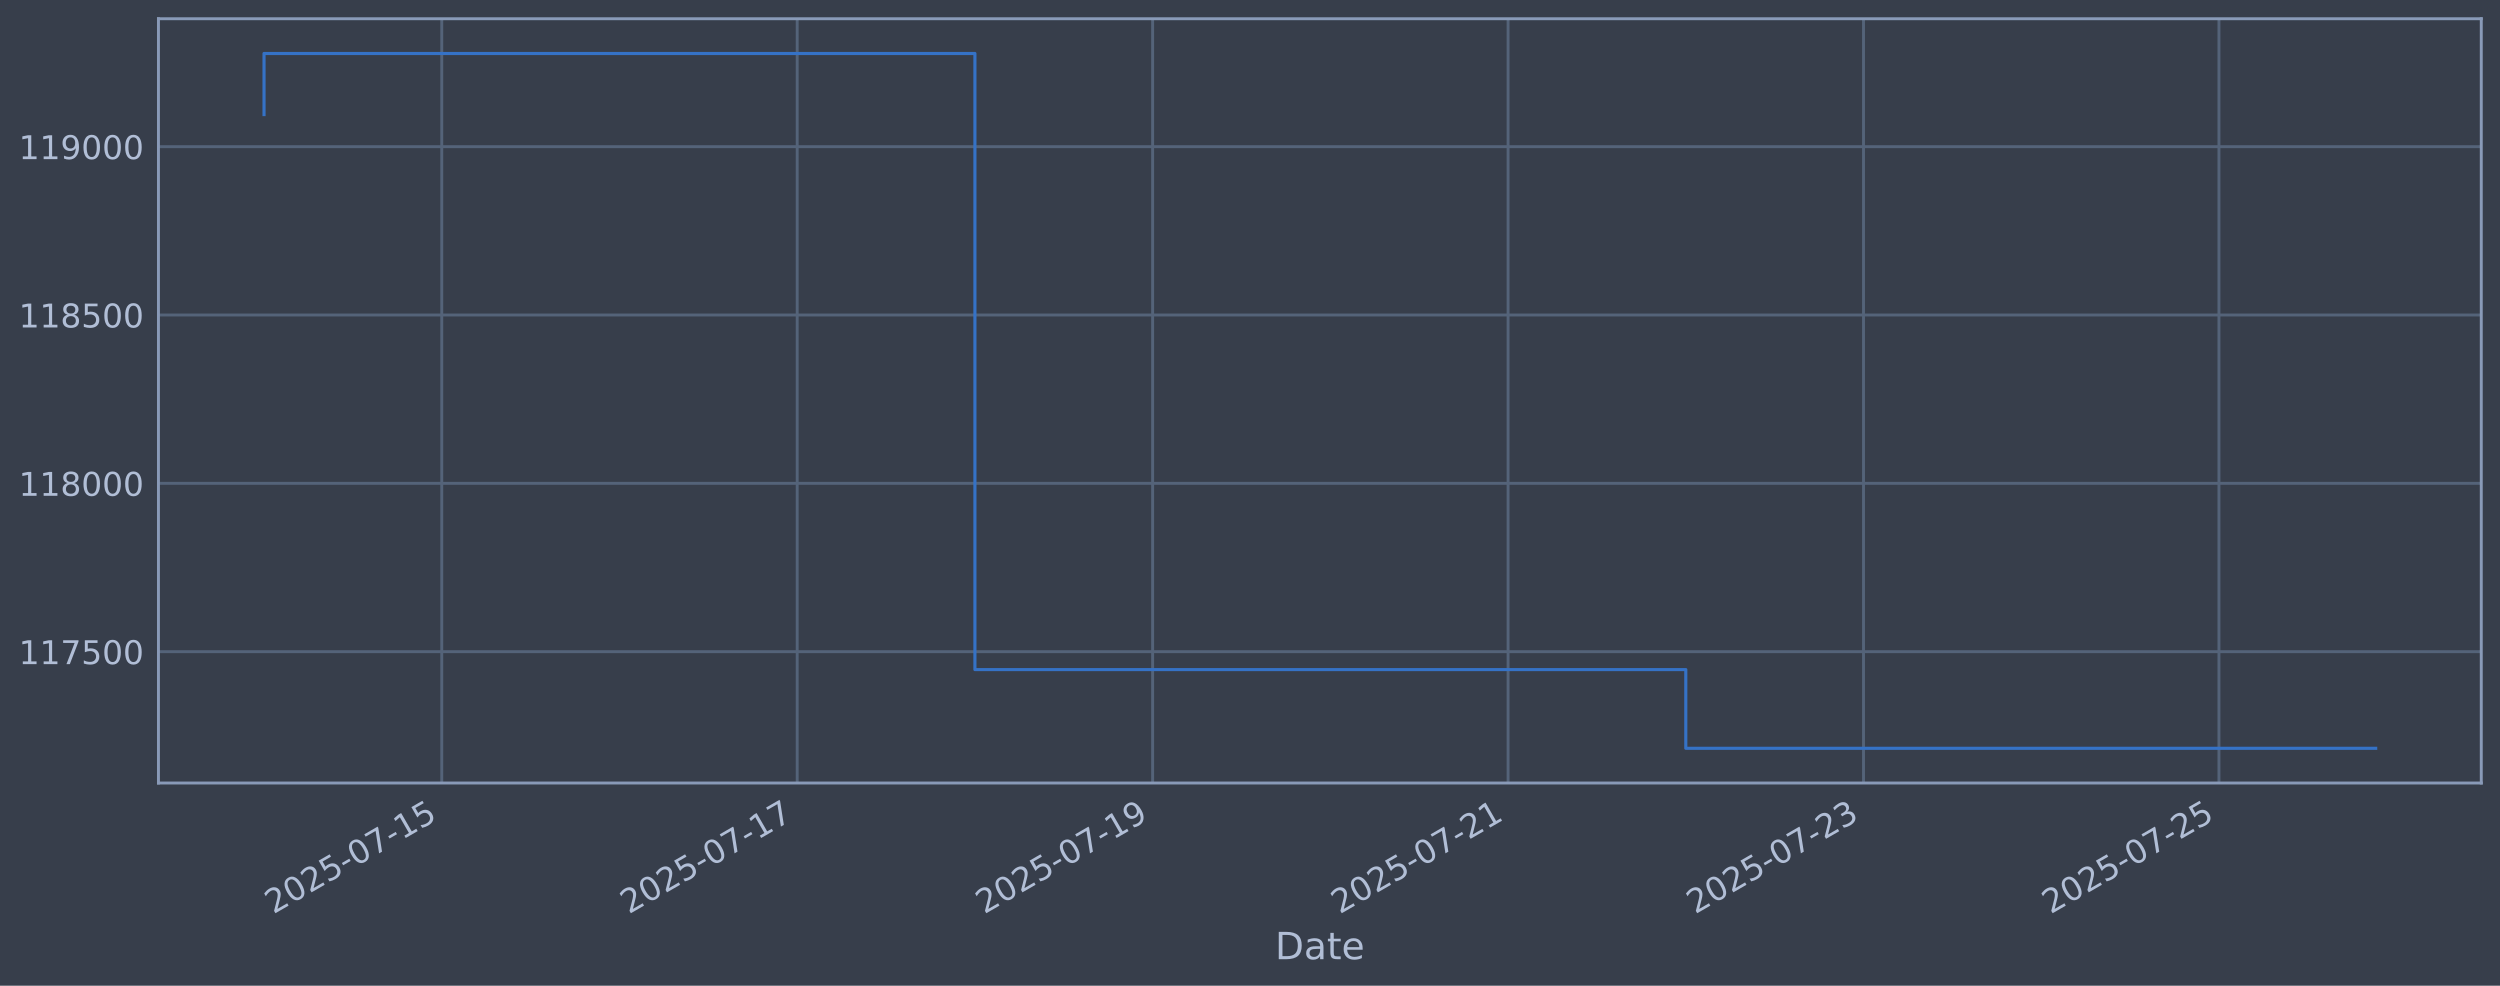
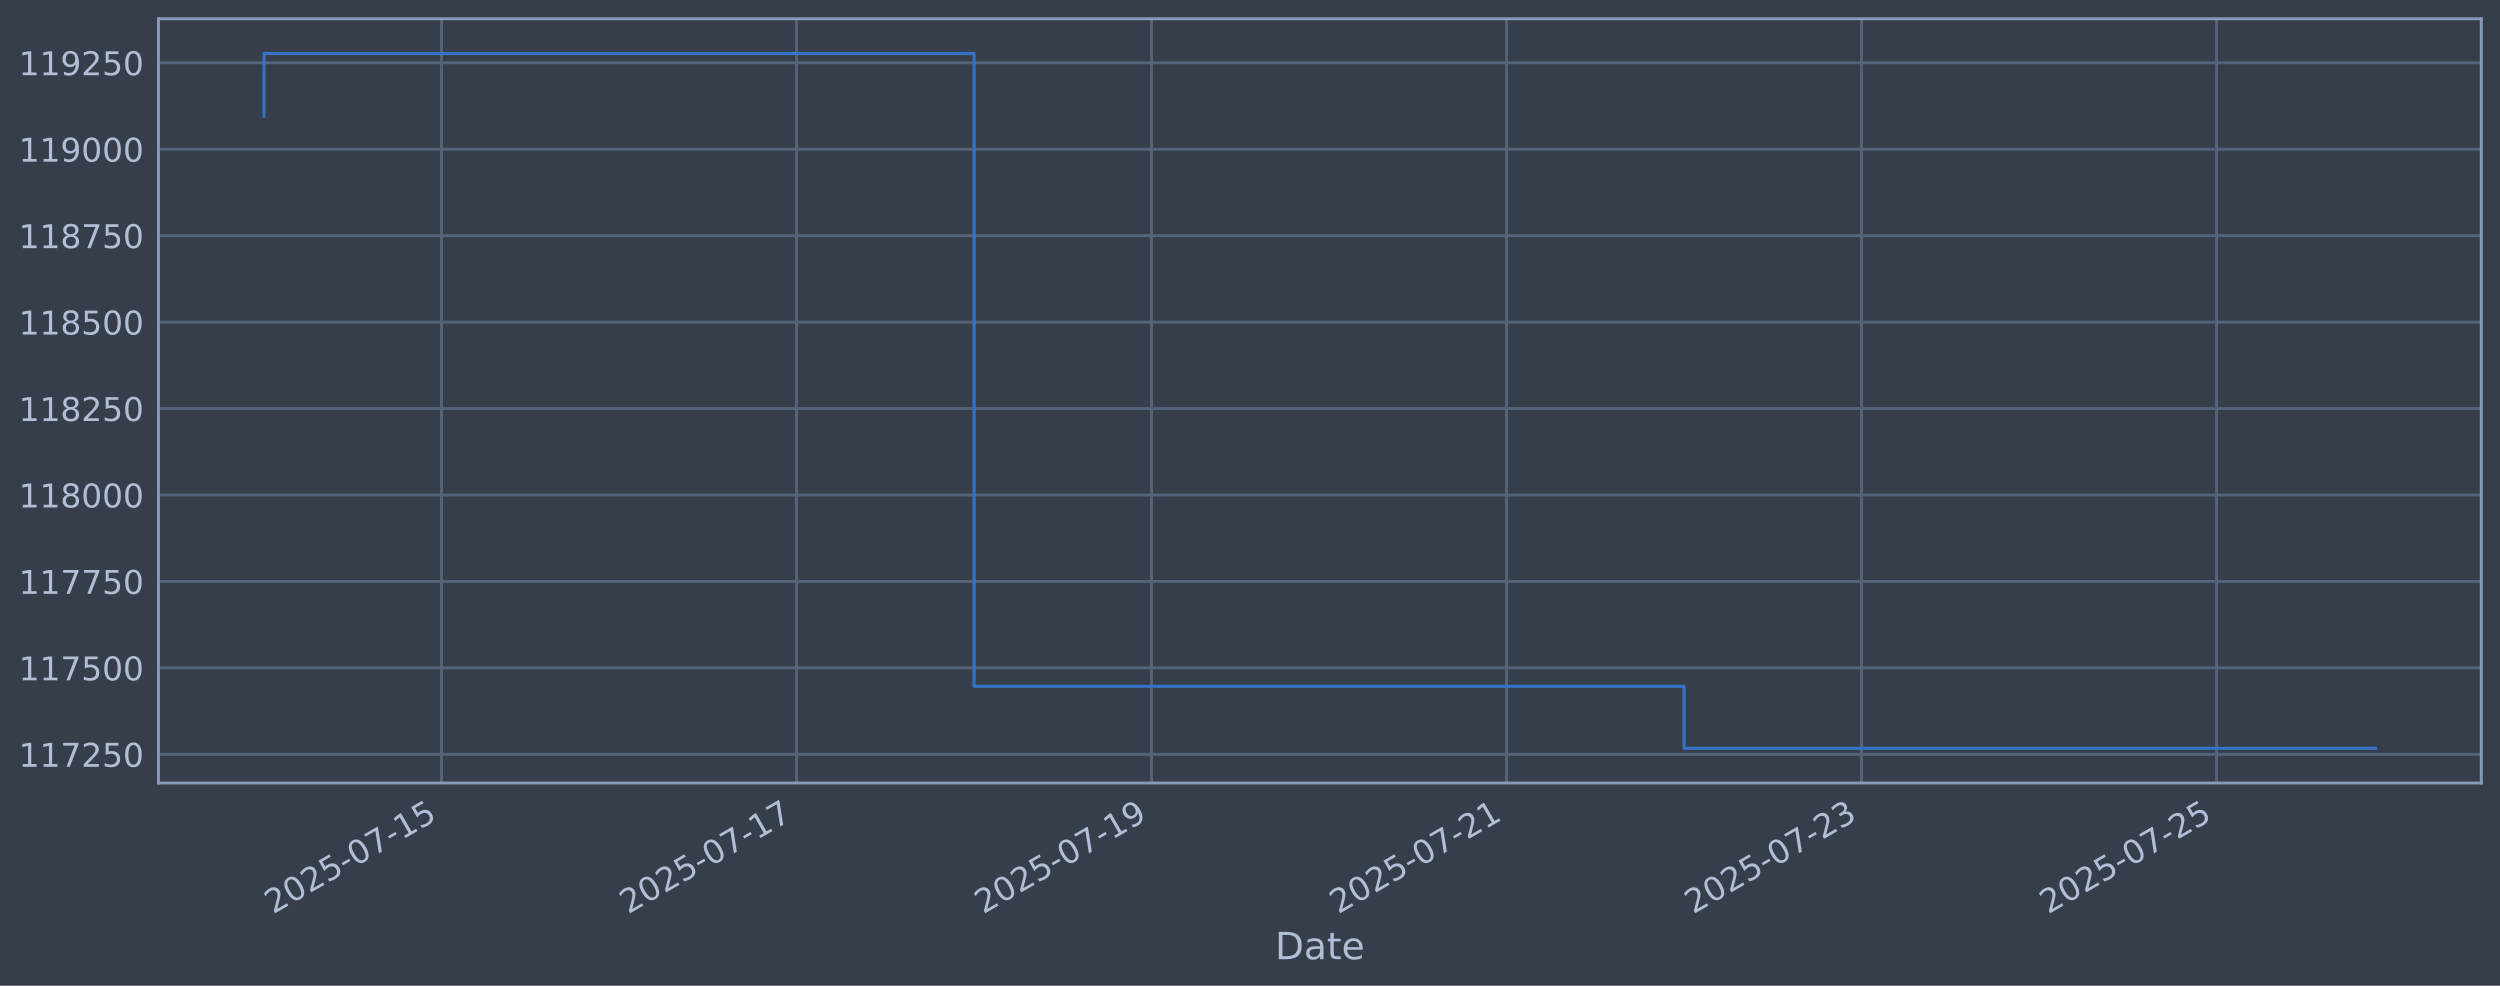
<svg xmlns="http://www.w3.org/2000/svg" xmlns:xlink="http://www.w3.org/1999/xlink" width="960.9pt" height="378.87pt" viewBox="0 0 960.9 378.87" version="1.1">
  <defs>
    <style type="text/css">*{stroke-linejoin: round; stroke-linecap: butt}</style>
  </defs>
  <g id="figure_1">
    <g id="patch_1">
      <path d="M 0 378.87  L 960.9 378.87  L 960.9 0  L 0 0  z " style="fill: #373e4b" />
    </g>
    <g id="axes_1">
      <g id="patch_2">
        <path d="M 60.901 300.96  L 953.701 300.96  L 953.701 7.2  L 60.901 7.2  z " style="fill: #373e4b" />
      </g>
      <g id="matplotlib.axis_1">
        <g id="xtick_1">
          <g id="line2d_1">
-             <path d="M 169.791 300.96  L 169.791 7.2  " clip-path="url(#p4955d0a7b3)" style="fill: none; stroke: #546379; stroke-width: 1.12; stroke-linecap: square" />
+             <path d="M 169.707 300.96  L 169.707 7.2  " clip-path="url(#pf58f3ff7b3)" style="fill: none; stroke: #546379; stroke-width: 1.12; stroke-linecap: square" />
          </g>
          <g id="line2d_2" />
          <g id="text_1">
-             <g style="fill: #b1bed6" transform="translate(105.0654 351.4642) rotate(-30) scale(0.126 -0.126)">
+             <g style="fill: #b1bed6" transform="translate(104.9816 351.4642) rotate(-30) scale(0.126 -0.126)">
              <defs>
                <path id="DejaVuSans-32" d="M 1228 531  L 3431 531  L 3431 0  L 469 0  L 469 531  Q 828 903 1448 1529  Q 2069 2156 2228 2338  Q 2531 2678 2651 2914  Q 2772 3150 2772 3378  Q 2772 3750 2511 3984  Q 2250 4219 1831 4219  Q 1534 4219 1204 4116  Q 875 4013 500 3803  L 500 4441  Q 881 4594 1212 4672  Q 1544 4750 1819 4750  Q 2544 4750 2975 4387  Q 3406 4025 3406 3419  Q 3406 3131 3298 2873  Q 3191 2616 2906 2266  Q 2828 2175 2409 1742  Q 1991 1309 1228 531  z " transform="scale(0.015625)" />
                <path id="DejaVuSans-30" d="M 2034 4250  Q 1547 4250 1301 3770  Q 1056 3291 1056 2328  Q 1056 1369 1301 889  Q 1547 409 2034 409  Q 2525 409 2770 889  Q 3016 1369 3016 2328  Q 3016 3291 2770 3770  Q 2525 4250 2034 4250  z M 2034 4750  Q 2819 4750 3233 4129  Q 3647 3509 3647 2328  Q 3647 1150 3233 529  Q 2819 -91 2034 -91  Q 1250 -91 836 529  Q 422 1150 422 2328  Q 422 3509 836 4129  Q 1250 4750 2034 4750  z " transform="scale(0.015625)" />
                <path id="DejaVuSans-35" d="M 691 4666  L 3169 4666  L 3169 4134  L 1269 4134  L 1269 2991  Q 1406 3038 1543 3061  Q 1681 3084 1819 3084  Q 2600 3084 3056 2656  Q 3513 2228 3513 1497  Q 3513 744 3044 326  Q 2575 -91 1722 -91  Q 1428 -91 1123 -41  Q 819 9 494 109  L 494 744  Q 775 591 1075 516  Q 1375 441 1709 441  Q 2250 441 2565 725  Q 2881 1009 2881 1497  Q 2881 1984 2565 2268  Q 2250 2553 1709 2553  Q 1456 2553 1204 2497  Q 953 2441 691 2322  L 691 4666  z " transform="scale(0.015625)" />
                <path id="DejaVuSans-2d" d="M 313 2009  L 1997 2009  L 1997 1497  L 313 1497  L 313 2009  z " transform="scale(0.015625)" />
                <path id="DejaVuSans-37" d="M 525 4666  L 3525 4666  L 3525 4397  L 1831 0  L 1172 0  L 2766 4134  L 525 4134  L 525 4666  z " transform="scale(0.015625)" />
                <path id="DejaVuSans-31" d="M 794 531  L 1825 531  L 1825 4091  L 703 3866  L 703 4441  L 1819 4666  L 2450 4666  L 2450 531  L 3481 531  L 3481 0  L 794 0  L 794 531  z " transform="scale(0.015625)" />
              </defs>
              <use xlink:href="#DejaVuSans-32" />
              <use xlink:href="#DejaVuSans-30" transform="translate(63.62305 0)" />
              <use xlink:href="#DejaVuSans-32" transform="translate(127.2461 0)" />
              <use xlink:href="#DejaVuSans-35" transform="translate(190.8691 0)" />
              <use xlink:href="#DejaVuSans-2d" transform="translate(254.4922 0)" />
              <use xlink:href="#DejaVuSans-30" transform="translate(290.5762 0)" />
              <use xlink:href="#DejaVuSans-37" transform="translate(354.1992 0)" />
              <use xlink:href="#DejaVuSans-2d" transform="translate(417.8223 0)" />
              <use xlink:href="#DejaVuSans-31" transform="translate(453.9062 0)" />
              <use xlink:href="#DejaVuSans-35" transform="translate(517.5293 0)" />
            </g>
          </g>
        </g>
        <g id="xtick_2">
          <g id="line2d_3">
-             <path d="M 306.408 300.96  L 306.408 7.2  " clip-path="url(#p4955d0a7b3)" style="fill: none; stroke: #546379; stroke-width: 1.12; stroke-linecap: square" />
+             <path d="M 306.157 300.96  L 306.157 7.2  " clip-path="url(#pf58f3ff7b3)" style="fill: none; stroke: #546379; stroke-width: 1.12; stroke-linecap: square" />
          </g>
          <g id="line2d_4" />
          <g id="text_2">
-             <g style="fill: #b1bed6" transform="translate(241.6826 351.4642) rotate(-30) scale(0.126 -0.126)">
+             <g style="fill: #b1bed6" transform="translate(241.4311 351.4642) rotate(-30) scale(0.126 -0.126)">
              <use xlink:href="#DejaVuSans-32" />
              <use xlink:href="#DejaVuSans-30" transform="translate(63.62305 0)" />
              <use xlink:href="#DejaVuSans-32" transform="translate(127.2461 0)" />
              <use xlink:href="#DejaVuSans-35" transform="translate(190.8691 0)" />
              <use xlink:href="#DejaVuSans-2d" transform="translate(254.4922 0)" />
              <use xlink:href="#DejaVuSans-30" transform="translate(290.5762 0)" />
              <use xlink:href="#DejaVuSans-37" transform="translate(354.1992 0)" />
              <use xlink:href="#DejaVuSans-2d" transform="translate(417.8223 0)" />
              <use xlink:href="#DejaVuSans-31" transform="translate(453.9062 0)" />
              <use xlink:href="#DejaVuSans-37" transform="translate(517.5293 0)" />
            </g>
          </g>
        </g>
        <g id="xtick_3">
          <g id="line2d_5">
-             <path d="M 443.025 300.96  L 443.025 7.2  " clip-path="url(#p4955d0a7b3)" style="fill: none; stroke: #546379; stroke-width: 1.12; stroke-linecap: square" />
+             <path d="M 442.606 300.96  L 442.606 7.2  " clip-path="url(#pf58f3ff7b3)" style="fill: none; stroke: #546379; stroke-width: 1.12; stroke-linecap: square" />
          </g>
          <g id="line2d_6" />
          <g id="text_3">
-             <g style="fill: #b1bed6" transform="translate(378.2998 351.4642) rotate(-30) scale(0.126 -0.126)">
+             <g style="fill: #b1bed6" transform="translate(377.8805 351.4642) rotate(-30) scale(0.126 -0.126)">
              <defs>
                <path id="DejaVuSans-39" d="M 703 97  L 703 672  Q 941 559 1184 500  Q 1428 441 1663 441  Q 2288 441 2617 861  Q 2947 1281 2994 2138  Q 2813 1869 2534 1725  Q 2256 1581 1919 1581  Q 1219 1581 811 2004  Q 403 2428 403 3163  Q 403 3881 828 4315  Q 1253 4750 1959 4750  Q 2769 4750 3195 4129  Q 3622 3509 3622 2328  Q 3622 1225 3098 567  Q 2575 -91 1691 -91  Q 1453 -91 1209 -44  Q 966 3 703 97  z M 1959 2075  Q 2384 2075 2632 2365  Q 2881 2656 2881 3163  Q 2881 3666 2632 3958  Q 2384 4250 1959 4250  Q 1534 4250 1286 3958  Q 1038 3666 1038 3163  Q 1038 2656 1286 2365  Q 1534 2075 1959 2075  z " transform="scale(0.015625)" />
              </defs>
              <use xlink:href="#DejaVuSans-32" />
              <use xlink:href="#DejaVuSans-30" transform="translate(63.62305 0)" />
              <use xlink:href="#DejaVuSans-32" transform="translate(127.2461 0)" />
              <use xlink:href="#DejaVuSans-35" transform="translate(190.8691 0)" />
              <use xlink:href="#DejaVuSans-2d" transform="translate(254.4922 0)" />
              <use xlink:href="#DejaVuSans-30" transform="translate(290.5762 0)" />
              <use xlink:href="#DejaVuSans-37" transform="translate(354.1992 0)" />
              <use xlink:href="#DejaVuSans-2d" transform="translate(417.8223 0)" />
              <use xlink:href="#DejaVuSans-31" transform="translate(453.9062 0)" />
              <use xlink:href="#DejaVuSans-39" transform="translate(517.5293 0)" />
            </g>
          </g>
        </g>
        <g id="xtick_4">
          <g id="line2d_7">
-             <path d="M 579.643 300.96  L 579.643 7.2  " clip-path="url(#p4955d0a7b3)" style="fill: none; stroke: #546379; stroke-width: 1.12; stroke-linecap: square" />
+             <path d="M 579.056 300.96  L 579.056 7.2  " clip-path="url(#pf58f3ff7b3)" style="fill: none; stroke: #546379; stroke-width: 1.12; stroke-linecap: square" />
          </g>
          <g id="line2d_8" />
          <g id="text_4">
-             <g style="fill: #b1bed6" transform="translate(514.917 351.4642) rotate(-30) scale(0.126 -0.126)">
+             <g style="fill: #b1bed6" transform="translate(514.33 351.4642) rotate(-30) scale(0.126 -0.126)">
              <use xlink:href="#DejaVuSans-32" />
              <use xlink:href="#DejaVuSans-30" transform="translate(63.62305 0)" />
              <use xlink:href="#DejaVuSans-32" transform="translate(127.2461 0)" />
              <use xlink:href="#DejaVuSans-35" transform="translate(190.8691 0)" />
              <use xlink:href="#DejaVuSans-2d" transform="translate(254.4922 0)" />
              <use xlink:href="#DejaVuSans-30" transform="translate(290.5762 0)" />
              <use xlink:href="#DejaVuSans-37" transform="translate(354.1992 0)" />
              <use xlink:href="#DejaVuSans-2d" transform="translate(417.8223 0)" />
              <use xlink:href="#DejaVuSans-32" transform="translate(453.9062 0)" />
              <use xlink:href="#DejaVuSans-31" transform="translate(517.5293 0)" />
            </g>
          </g>
        </g>
        <g id="xtick_5">
          <g id="line2d_9">
-             <path d="M 716.26 300.96  L 716.26 7.2  " clip-path="url(#p4955d0a7b3)" style="fill: none; stroke: #546379; stroke-width: 1.12; stroke-linecap: square" />
+             <path d="M 715.505 300.96  L 715.505 7.2  " clip-path="url(#pf58f3ff7b3)" style="fill: none; stroke: #546379; stroke-width: 1.12; stroke-linecap: square" />
          </g>
          <g id="line2d_10" />
          <g id="text_5">
-             <g style="fill: #b1bed6" transform="translate(651.5342 351.4642) rotate(-30) scale(0.126 -0.126)">
+             <g style="fill: #b1bed6" transform="translate(650.7795 351.4642) rotate(-30) scale(0.126 -0.126)">
              <defs>
                <path id="DejaVuSans-33" d="M 2597 2516  Q 3050 2419 3304 2112  Q 3559 1806 3559 1356  Q 3559 666 3084 287  Q 2609 -91 1734 -91  Q 1441 -91 1130 -33  Q 819 25 488 141  L 488 750  Q 750 597 1062 519  Q 1375 441 1716 441  Q 2309 441 2620 675  Q 2931 909 2931 1356  Q 2931 1769 2642 2001  Q 2353 2234 1838 2234  L 1294 2234  L 1294 2753  L 1863 2753  Q 2328 2753 2575 2939  Q 2822 3125 2822 3475  Q 2822 3834 2567 4026  Q 2313 4219 1838 4219  Q 1578 4219 1281 4162  Q 984 4106 628 3988  L 628 4550  Q 988 4650 1302 4700  Q 1616 4750 1894 4750  Q 2613 4750 3031 4423  Q 3450 4097 3450 3541  Q 3450 3153 3228 2886  Q 3006 2619 2597 2516  z " transform="scale(0.015625)" />
              </defs>
              <use xlink:href="#DejaVuSans-32" />
              <use xlink:href="#DejaVuSans-30" transform="translate(63.62305 0)" />
              <use xlink:href="#DejaVuSans-32" transform="translate(127.2461 0)" />
              <use xlink:href="#DejaVuSans-35" transform="translate(190.8691 0)" />
              <use xlink:href="#DejaVuSans-2d" transform="translate(254.4922 0)" />
              <use xlink:href="#DejaVuSans-30" transform="translate(290.5762 0)" />
              <use xlink:href="#DejaVuSans-37" transform="translate(354.1992 0)" />
              <use xlink:href="#DejaVuSans-2d" transform="translate(417.8223 0)" />
              <use xlink:href="#DejaVuSans-32" transform="translate(453.9062 0)" />
              <use xlink:href="#DejaVuSans-33" transform="translate(517.5293 0)" />
            </g>
          </g>
        </g>
        <g id="xtick_6">
          <g id="line2d_11">
-             <path d="M 852.877 300.96  L 852.877 7.2  " clip-path="url(#p4955d0a7b3)" style="fill: none; stroke: #546379; stroke-width: 1.12; stroke-linecap: square" />
+             <path d="M 851.955 300.96  L 851.955 7.2  " clip-path="url(#pf58f3ff7b3)" style="fill: none; stroke: #546379; stroke-width: 1.12; stroke-linecap: square" />
          </g>
          <g id="line2d_12" />
          <g id="text_6">
-             <g style="fill: #b1bed6" transform="translate(788.1514 351.4642) rotate(-30) scale(0.126 -0.126)">
+             <g style="fill: #b1bed6" transform="translate(787.229 351.4642) rotate(-30) scale(0.126 -0.126)">
              <use xlink:href="#DejaVuSans-32" />
              <use xlink:href="#DejaVuSans-30" transform="translate(63.62305 0)" />
              <use xlink:href="#DejaVuSans-32" transform="translate(127.2461 0)" />
              <use xlink:href="#DejaVuSans-35" transform="translate(190.8691 0)" />
              <use xlink:href="#DejaVuSans-2d" transform="translate(254.4922 0)" />
              <use xlink:href="#DejaVuSans-30" transform="translate(290.5762 0)" />
              <use xlink:href="#DejaVuSans-37" transform="translate(354.1992 0)" />
              <use xlink:href="#DejaVuSans-2d" transform="translate(417.8223 0)" />
              <use xlink:href="#DejaVuSans-32" transform="translate(453.9062 0)" />
              <use xlink:href="#DejaVuSans-35" transform="translate(517.5293 0)" />
            </g>
          </g>
        </g>
        <g id="text_7">
          <g style="fill: #b1bed6" transform="translate(490.0914 368.6753) scale(0.144 -0.144)">
            <defs>
              <path id="DejaVuSans-44" d="M 1259 4147  L 1259 519  L 2022 519  Q 2988 519 3436 956  Q 3884 1394 3884 2338  Q 3884 3275 3436 3711  Q 2988 4147 2022 4147  L 1259 4147  z M 628 4666  L 1925 4666  Q 3281 4666 3915 4102  Q 4550 3538 4550 2338  Q 4550 1131 3912 565  Q 3275 0 1925 0  L 628 0  L 628 4666  z " transform="scale(0.015625)" />
              <path id="DejaVuSans-61" d="M 2194 1759  Q 1497 1759 1228 1600  Q 959 1441 959 1056  Q 959 750 1161 570  Q 1363 391 1709 391  Q 2188 391 2477 730  Q 2766 1069 2766 1631  L 2766 1759  L 2194 1759  z M 3341 1997  L 3341 0  L 2766 0  L 2766 531  Q 2569 213 2275 61  Q 1981 -91 1556 -91  Q 1019 -91 701 211  Q 384 513 384 1019  Q 384 1609 779 1909  Q 1175 2209 1959 2209  L 2766 2209  L 2766 2266  Q 2766 2663 2505 2880  Q 2244 3097 1772 3097  Q 1472 3097 1187 3025  Q 903 2953 641 2809  L 641 3341  Q 956 3463 1253 3523  Q 1550 3584 1831 3584  Q 2591 3584 2966 3190  Q 3341 2797 3341 1997  z " transform="scale(0.015625)" />
              <path id="DejaVuSans-74" d="M 1172 4494  L 1172 3500  L 2356 3500  L 2356 3053  L 1172 3053  L 1172 1153  Q 1172 725 1289 603  Q 1406 481 1766 481  L 2356 481  L 2356 0  L 1766 0  Q 1100 0 847 248  Q 594 497 594 1153  L 594 3053  L 172 3053  L 172 3500  L 594 3500  L 594 4494  L 1172 4494  z " transform="scale(0.015625)" />
              <path id="DejaVuSans-65" d="M 3597 1894  L 3597 1613  L 953 1613  Q 991 1019 1311 708  Q 1631 397 2203 397  Q 2534 397 2845 478  Q 3156 559 3463 722  L 3463 178  Q 3153 47 2828 -22  Q 2503 -91 2169 -91  Q 1331 -91 842 396  Q 353 884 353 1716  Q 353 2575 817 3079  Q 1281 3584 2069 3584  Q 2775 3584 3186 3129  Q 3597 2675 3597 1894  z M 3022 2063  Q 3016 2534 2758 2815  Q 2500 3097 2075 3097  Q 1594 3097 1305 2825  Q 1016 2553 972 2059  L 3022 2063  z " transform="scale(0.015625)" />
            </defs>
            <use xlink:href="#DejaVuSans-44" />
            <use xlink:href="#DejaVuSans-61" transform="translate(77.00195 0)" />
            <use xlink:href="#DejaVuSans-74" transform="translate(138.2812 0)" />
            <use xlink:href="#DejaVuSans-65" transform="translate(177.4902 0)" />
          </g>
        </g>
      </g>
      <g id="matplotlib.axis_2">
        <g id="ytick_1">
          <g id="line2d_13">
-             <path d="M 60.901 250.482  L 953.701 250.482  " clip-path="url(#p4955d0a7b3)" style="fill: none; stroke: #546379; stroke-width: 1.12; stroke-linecap: square" />
+             <path d="M 60.901 289.937  L 953.701 289.937  " clip-path="url(#pf58f3ff7b3)" style="fill: none; stroke: #546379; stroke-width: 1.12; stroke-linecap: square" />
          </g>
          <g id="line2d_14" />
          <g id="text_8">
-             <g style="fill: #b1bed6" transform="translate(7.2 255.2694) scale(0.126 -0.126)">
+             <g style="fill: #b1bed6" transform="translate(7.2 294.7237) scale(0.126 -0.126)">
              <use xlink:href="#DejaVuSans-31" />
              <use xlink:href="#DejaVuSans-31" transform="translate(63.62305 0)" />
              <use xlink:href="#DejaVuSans-37" transform="translate(127.2461 0)" />
-               <use xlink:href="#DejaVuSans-35" transform="translate(190.8691 0)" />
-               <use xlink:href="#DejaVuSans-30" transform="translate(254.4922 0)" />
+               <use xlink:href="#DejaVuSans-32" transform="translate(190.8691 0)" />
+               <use xlink:href="#DejaVuSans-35" transform="translate(254.4922 0)" />
              <use xlink:href="#DejaVuSans-30" transform="translate(318.1152 0)" />
            </g>
          </g>
        </g>
        <g id="ytick_2">
          <g id="line2d_15">
-             <path d="M 60.901 185.781  L 953.701 185.781  " clip-path="url(#p4955d0a7b3)" style="fill: none; stroke: #546379; stroke-width: 1.12; stroke-linecap: square" />
+             <path d="M 60.901 256.71  L 953.701 256.71  " clip-path="url(#pf58f3ff7b3)" style="fill: none; stroke: #546379; stroke-width: 1.12; stroke-linecap: square" />
          </g>
          <g id="line2d_16" />
          <g id="text_9">
-             <g style="fill: #b1bed6" transform="translate(7.2 190.5679) scale(0.126 -0.126)">
+             <g style="fill: #b1bed6" transform="translate(7.2 261.4968) scale(0.126 -0.126)">
+               <use xlink:href="#DejaVuSans-31" />
+               <use xlink:href="#DejaVuSans-31" transform="translate(63.62305 0)" />
+               <use xlink:href="#DejaVuSans-37" transform="translate(127.2461 0)" />
+               <use xlink:href="#DejaVuSans-35" transform="translate(190.8691 0)" />
+               <use xlink:href="#DejaVuSans-30" transform="translate(254.4922 0)" />
+               <use xlink:href="#DejaVuSans-30" transform="translate(318.1152 0)" />
+             </g>
+           </g>
+         </g>
+         <g id="ytick_3">
+           <g id="line2d_17">
+             <path d="M 60.901 223.483  L 953.701 223.483  " clip-path="url(#pf58f3ff7b3)" style="fill: none; stroke: #546379; stroke-width: 1.12; stroke-linecap: square" />
+           </g>
+           <g id="line2d_18" />
+           <g id="text_10">
+             <g style="fill: #b1bed6" transform="translate(7.2 228.2698) scale(0.126 -0.126)">
+               <use xlink:href="#DejaVuSans-31" />
+               <use xlink:href="#DejaVuSans-31" transform="translate(63.62305 0)" />
+               <use xlink:href="#DejaVuSans-37" transform="translate(127.2461 0)" />
+               <use xlink:href="#DejaVuSans-37" transform="translate(190.8691 0)" />
+               <use xlink:href="#DejaVuSans-35" transform="translate(254.4922 0)" />
+               <use xlink:href="#DejaVuSans-30" transform="translate(318.1152 0)" />
+             </g>
+           </g>
+         </g>
+         <g id="ytick_4">
+           <g id="line2d_19">
+             <path d="M 60.901 190.256  L 953.701 190.256  " clip-path="url(#pf58f3ff7b3)" style="fill: none; stroke: #546379; stroke-width: 1.12; stroke-linecap: square" />
+           </g>
+           <g id="line2d_20" />
+           <g id="text_11">
+             <g style="fill: #b1bed6" transform="translate(7.2 195.0429) scale(0.126 -0.126)">
              <defs>
                <path id="DejaVuSans-38" d="M 2034 2216  Q 1584 2216 1326 1975  Q 1069 1734 1069 1313  Q 1069 891 1326 650  Q 1584 409 2034 409  Q 2484 409 2743 651  Q 3003 894 3003 1313  Q 3003 1734 2745 1975  Q 2488 2216 2034 2216  z M 1403 2484  Q 997 2584 770 2862  Q 544 3141 544 3541  Q 544 4100 942 4425  Q 1341 4750 2034 4750  Q 2731 4750 3128 4425  Q 3525 4100 3525 3541  Q 3525 3141 3298 2862  Q 3072 2584 2669 2484  Q 3125 2378 3379 2068  Q 3634 1759 3634 1313  Q 3634 634 3220 271  Q 2806 -91 2034 -91  Q 1263 -91 848 271  Q 434 634 434 1313  Q 434 1759 690 2068  Q 947 2378 1403 2484  z M 1172 3481  Q 1172 3119 1398 2916  Q 1625 2713 2034 2713  Q 2441 2713 2670 2916  Q 2900 3119 2900 3481  Q 2900 3844 2670 4047  Q 2441 4250 2034 4250  Q 1625 4250 1398 4047  Q 1172 3844 1172 3481  z " transform="scale(0.015625)" />
              </defs>
              <use xlink:href="#DejaVuSans-31" />
              <use xlink:href="#DejaVuSans-31" transform="translate(63.62305 0)" />
              <use xlink:href="#DejaVuSans-38" transform="translate(127.2461 0)" />
              <use xlink:href="#DejaVuSans-30" transform="translate(190.8691 0)" />
              <use xlink:href="#DejaVuSans-30" transform="translate(254.4922 0)" />
              <use xlink:href="#DejaVuSans-30" transform="translate(318.1152 0)" />
            </g>
          </g>
        </g>
-         <g id="ytick_3">
-           <g id="line2d_17">
-             <path d="M 60.901 121.079  L 953.701 121.079  " clip-path="url(#p4955d0a7b3)" style="fill: none; stroke: #546379; stroke-width: 1.12; stroke-linecap: square" />
-           </g>
-           <g id="line2d_18" />
-           <g id="text_10">
-             <g style="fill: #b1bed6" transform="translate(7.2 125.8664) scale(0.126 -0.126)">
+         <g id="ytick_5">
+           <g id="line2d_21">
+             <path d="M 60.901 157.029  L 953.701 157.029  " clip-path="url(#pf58f3ff7b3)" style="fill: none; stroke: #546379; stroke-width: 1.12; stroke-linecap: square" />
+           </g>
+           <g id="line2d_22" />
+           <g id="text_12">
+             <g style="fill: #b1bed6" transform="translate(7.2 161.816) scale(0.126 -0.126)">
              <use xlink:href="#DejaVuSans-31" />
              <use xlink:href="#DejaVuSans-31" transform="translate(63.62305 0)" />
              <use xlink:href="#DejaVuSans-38" transform="translate(127.2461 0)" />
+               <use xlink:href="#DejaVuSans-32" transform="translate(190.8691 0)" />
+               <use xlink:href="#DejaVuSans-35" transform="translate(254.4922 0)" />
+               <use xlink:href="#DejaVuSans-30" transform="translate(318.1152 0)" />
+             </g>
+           </g>
+         </g>
+         <g id="ytick_6">
+           <g id="line2d_23">
+             <path d="M 60.901 123.802  L 953.701 123.802  " clip-path="url(#pf58f3ff7b3)" style="fill: none; stroke: #546379; stroke-width: 1.12; stroke-linecap: square" />
+           </g>
+           <g id="line2d_24" />
+           <g id="text_13">
+             <g style="fill: #b1bed6" transform="translate(7.2 128.5891) scale(0.126 -0.126)">
+               <use xlink:href="#DejaVuSans-31" />
+               <use xlink:href="#DejaVuSans-31" transform="translate(63.62305 0)" />
+               <use xlink:href="#DejaVuSans-38" transform="translate(127.2461 0)" />
              <use xlink:href="#DejaVuSans-35" transform="translate(190.8691 0)" />
              <use xlink:href="#DejaVuSans-30" transform="translate(254.4922 0)" />
              <use xlink:href="#DejaVuSans-30" transform="translate(318.1152 0)" />
            </g>
          </g>
        </g>
-         <g id="ytick_4">
-           <g id="line2d_19">
-             <path d="M 60.901 56.378  L 953.701 56.378  " clip-path="url(#p4955d0a7b3)" style="fill: none; stroke: #546379; stroke-width: 1.12; stroke-linecap: square" />
-           </g>
-           <g id="line2d_20" />
-           <g id="text_11">
-             <g style="fill: #b1bed6" transform="translate(7.2 61.16495) scale(0.126 -0.126)">
+         <g id="ytick_7">
+           <g id="line2d_25">
+             <path d="M 60.901 90.575  L 953.701 90.575  " clip-path="url(#pf58f3ff7b3)" style="fill: none; stroke: #546379; stroke-width: 1.12; stroke-linecap: square" />
+           </g>
+           <g id="line2d_26" />
+           <g id="text_14">
+             <g style="fill: #b1bed6" transform="translate(7.2 95.36215) scale(0.126 -0.126)">
+               <use xlink:href="#DejaVuSans-31" />
+               <use xlink:href="#DejaVuSans-31" transform="translate(63.62305 0)" />
+               <use xlink:href="#DejaVuSans-38" transform="translate(127.2461 0)" />
+               <use xlink:href="#DejaVuSans-37" transform="translate(190.8691 0)" />
+               <use xlink:href="#DejaVuSans-35" transform="translate(254.4922 0)" />
+               <use xlink:href="#DejaVuSans-30" transform="translate(318.1152 0)" />
+             </g>
+           </g>
+         </g>
+         <g id="ytick_8">
+           <g id="line2d_27">
+             <path d="M 60.901 57.348  L 953.701 57.348  " clip-path="url(#pf58f3ff7b3)" style="fill: none; stroke: #546379; stroke-width: 1.12; stroke-linecap: square" />
+           </g>
+           <g id="line2d_28" />
+           <g id="text_15">
+             <g style="fill: #b1bed6" transform="translate(7.2 62.13523) scale(0.126 -0.126)">
              <use xlink:href="#DejaVuSans-31" />
              <use xlink:href="#DejaVuSans-31" transform="translate(63.62305 0)" />
              <use xlink:href="#DejaVuSans-39" transform="translate(127.2461 0)" />
              <use xlink:href="#DejaVuSans-30" transform="translate(190.8691 0)" />
              <use xlink:href="#DejaVuSans-30" transform="translate(254.4922 0)" />
              <use xlink:href="#DejaVuSans-30" transform="translate(318.1152 0)" />
            </g>
          </g>
        </g>
-       </g>
-       <g id="line2d_21">
-         <path d="M 101.482 44.034  L 101.482 20.553  L 374.717 20.553  L 374.717 257.368  L 647.951 257.368  L 647.951 287.607  L 913.119 287.607  " clip-path="url(#p4955d0a7b3)" style="fill: none; stroke: #3572c6; stroke-width: 1.2; stroke-linecap: square" />
+         <g id="ytick_9">
+           <g id="line2d_29">
+             <path d="M 60.901 24.121  L 953.701 24.121  " clip-path="url(#pf58f3ff7b3)" style="fill: none; stroke: #546379; stroke-width: 1.12; stroke-linecap: square" />
+           </g>
+           <g id="line2d_30" />
+           <g id="text_16">
+             <g style="fill: #b1bed6" transform="translate(7.2 28.90831) scale(0.126 -0.126)">
+               <use xlink:href="#DejaVuSans-31" />
+               <use xlink:href="#DejaVuSans-31" transform="translate(63.62305 0)" />
+               <use xlink:href="#DejaVuSans-39" transform="translate(127.2461 0)" />
+               <use xlink:href="#DejaVuSans-32" transform="translate(190.8691 0)" />
+               <use xlink:href="#DejaVuSans-35" transform="translate(254.4922 0)" />
+               <use xlink:href="#DejaVuSans-30" transform="translate(318.1152 0)" />
+             </g>
+           </g>
+         </g>
+       </g>
+       <g id="line2d_31">
+         <path d="M 101.482 44.67  L 101.482 20.553  L 374.381 20.553  L 374.381 263.782  L 647.28 263.782  L 647.28 287.607  L 913.119 287.607  " clip-path="url(#pf58f3ff7b3)" style="fill: none; stroke: #3572c6; stroke-width: 1.2; stroke-linecap: square" />
      </g>
      <g id="patch_3">
        <path d="M 60.901 300.96  L 60.901 7.2  " style="fill: none; stroke: #899ab8; stroke-width: 1.12; stroke-linejoin: miter; stroke-linecap: square" />
      </g>
      <g id="patch_4">
        <path d="M 953.701 300.96  L 953.701 7.2  " style="fill: none; stroke: #899ab8; stroke-width: 1.12; stroke-linejoin: miter; stroke-linecap: square" />
      </g>
      <g id="patch_5">
        <path d="M 60.901 300.96  L 953.701 300.96  " style="fill: none; stroke: #899ab8; stroke-width: 1.12; stroke-linejoin: miter; stroke-linecap: square" />
      </g>
      <g id="patch_6">
        <path d="M 60.901 7.2  L 953.701 7.2  " style="fill: none; stroke: #899ab8; stroke-width: 1.12; stroke-linejoin: miter; stroke-linecap: square" />
      </g>
    </g>
  </g>
  <defs>
-     <clipPath id="p4955d0a7b3">
+     <clipPath id="pf58f3ff7b3">
      <rect x="60.901" y="7.2" width="892.8" height="293.76" />
    </clipPath>
  </defs>
</svg>
